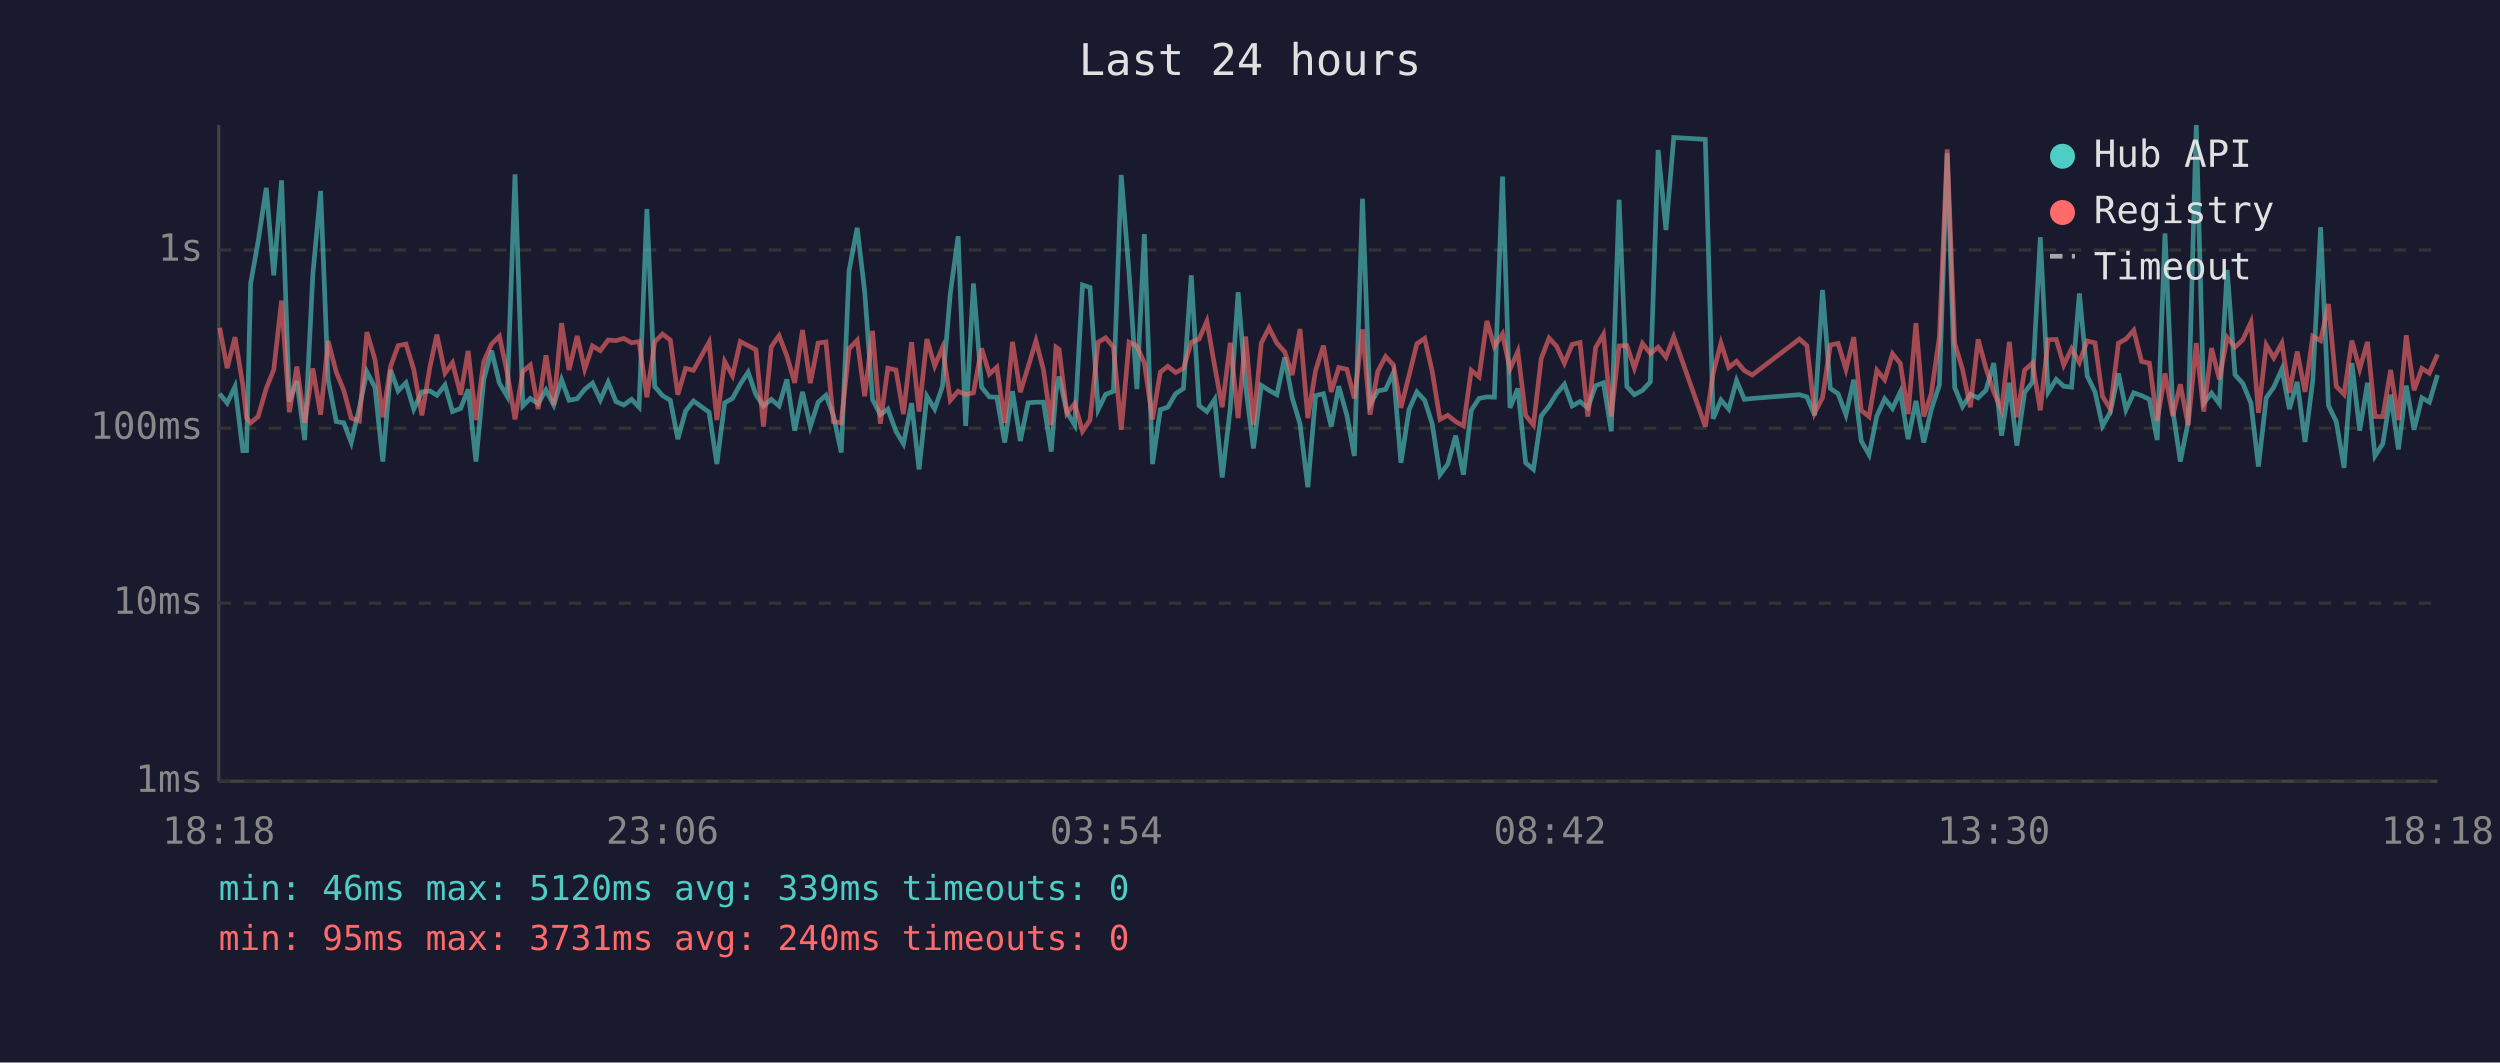
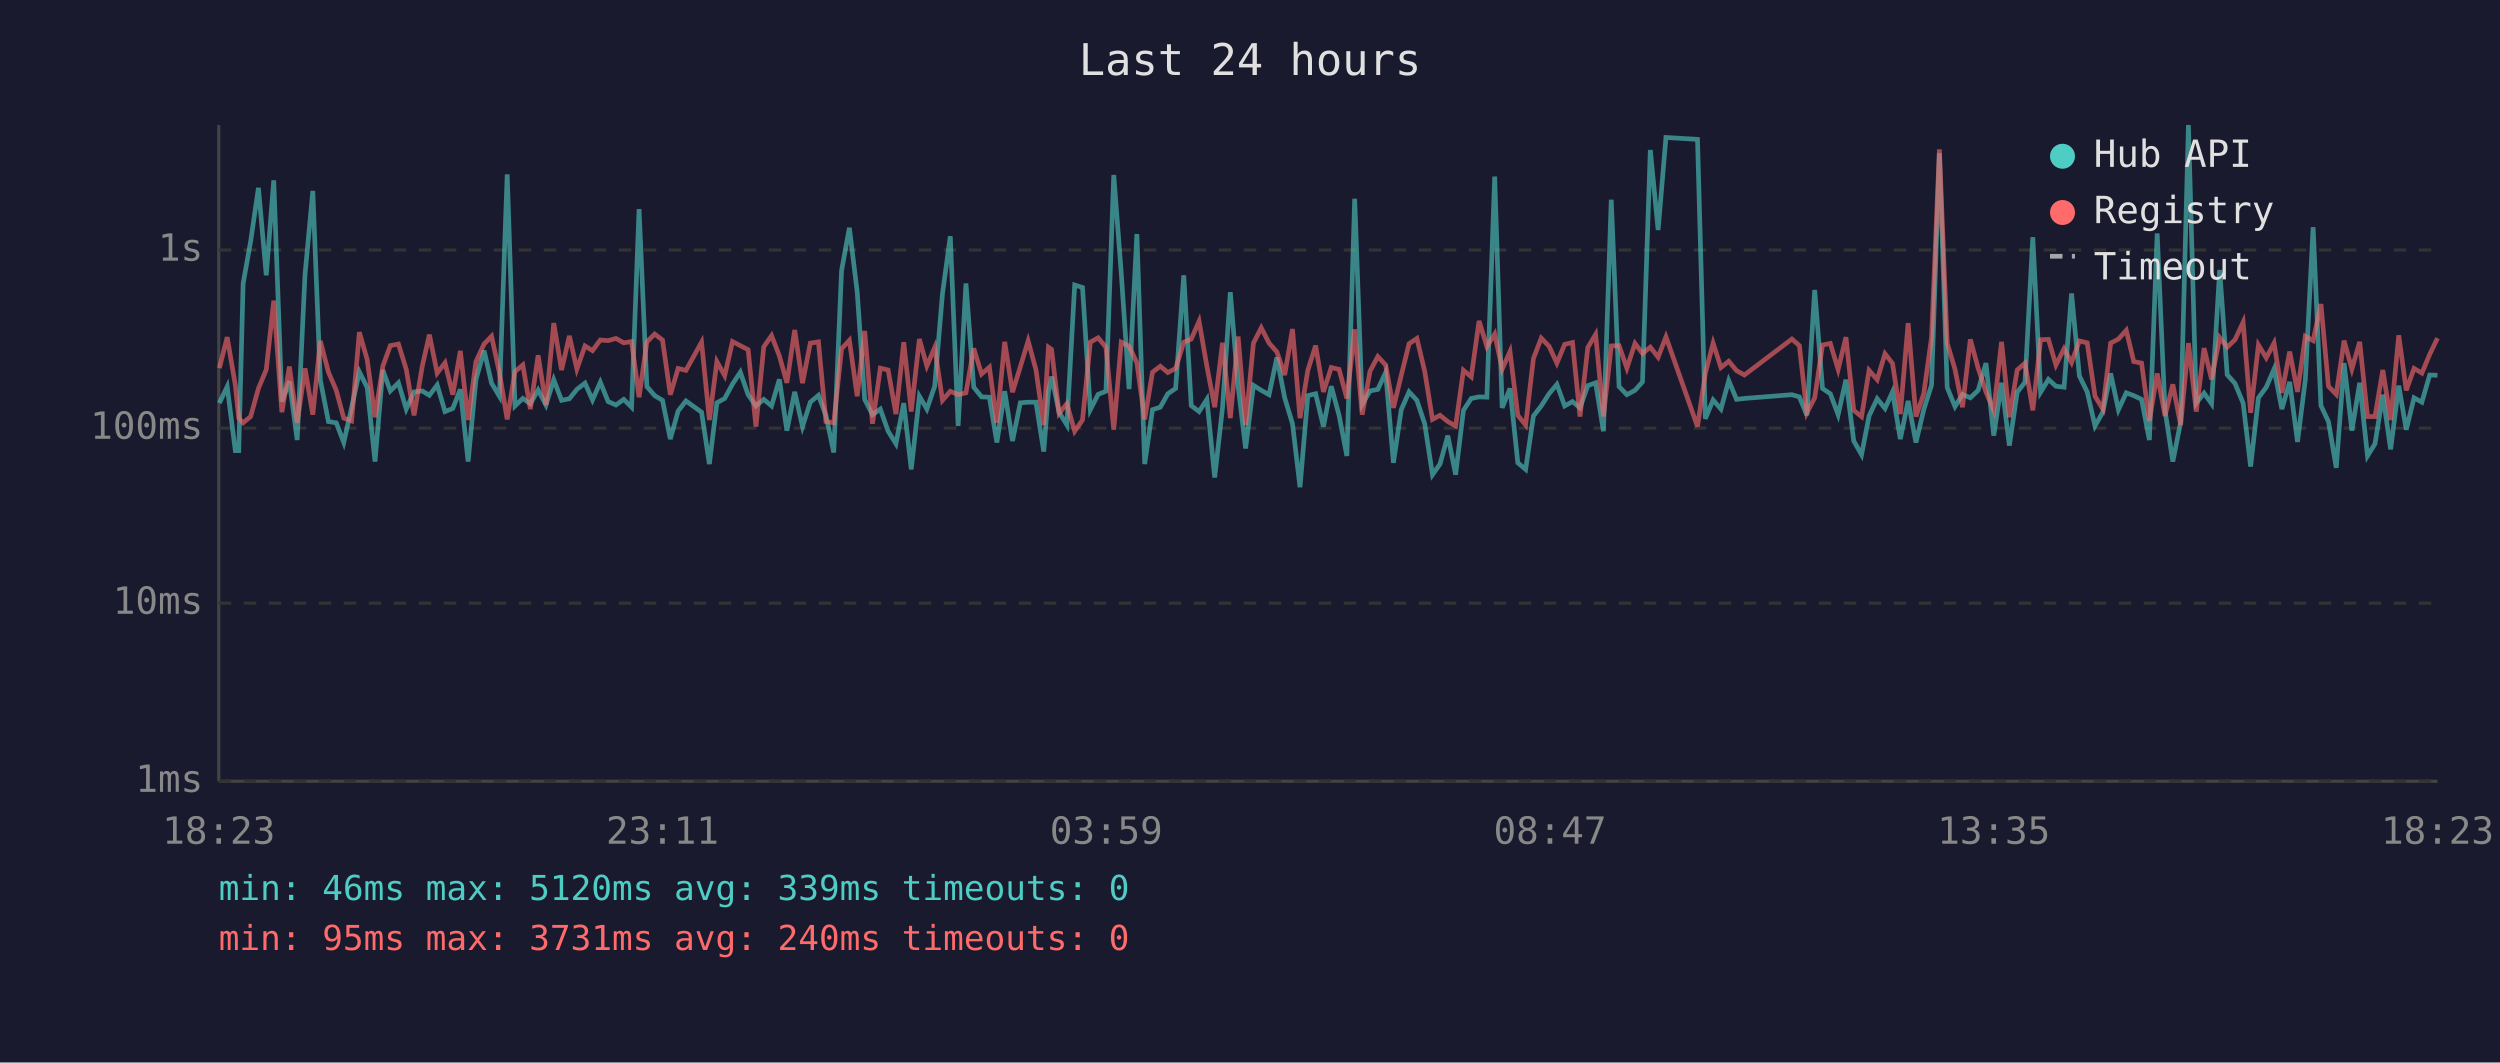
<svg xmlns="http://www.w3.org/2000/svg" viewBox="0 0 800 340" font-family="monospace" font-size="12">
  <rect width="800" height="340" fill="#1a1a2e" />
  <text x="400" y="24" fill="#e0e0e0" font-size="14" text-anchor="middle">Last 24 hours</text>
  <line x1="70" y1="40" x2="70" y2="250" stroke="#444" stroke-width="1" />
  <line x1="70" y1="250" x2="780" y2="250" stroke="#444" stroke-width="1" />
  <line x1="70" y1="250" x2="780" y2="250" stroke="#333" stroke-width="1" stroke-dasharray="4" />
  <text x="65" y="250" fill="#888" text-anchor="end" dominant-baseline="middle">1ms</text>
  <line x1="70" y1="193" x2="780" y2="193" stroke="#333" stroke-width="1" stroke-dasharray="4" />
  <text x="65" y="193" fill="#888" text-anchor="end" dominant-baseline="middle">10ms</text>
  <line x1="70" y1="137" x2="780" y2="137" stroke="#333" stroke-width="1" stroke-dasharray="4" />
  <text x="65" y="137" fill="#888" text-anchor="end" dominant-baseline="middle">100ms</text>
  <line x1="70" y1="80" x2="780" y2="80" stroke="#333" stroke-width="1" stroke-dasharray="4" />
  <text x="65" y="80" fill="#888" text-anchor="end" dominant-baseline="middle">1s</text>
-   <text x="70" y="270" fill="#888" text-anchor="middle">18:18</text>
-   <text x="212" y="270" fill="#888" text-anchor="middle">23:06</text>
-   <text x="354" y="270" fill="#888" text-anchor="middle">03:54</text>
-   <text x="496" y="270" fill="#888" text-anchor="middle">08:42</text>
-   <text x="638" y="270" fill="#888" text-anchor="middle">13:30</text>
-   <text x="780" y="270" fill="#888" text-anchor="middle">18:18</text>
-   <polyline points="70.3,126.0 72.7,129.0 75.2,123.7 77.7,144.2 78.9,144.2 80.2,90.7 82.6,77.3 85.2,60.1 87.6,88.1 90.1,57.7 92.6,128.5 95.0,122.0 97.5,140.8 100.1,87.9 102.6,61.1 105.0,121.6 107.6,134.9 110.0,135.3 112.4,141.6 115.0,130.5 117.4,119.0 120.0,124.0 122.5,147.7 125.0,118.4 127.4,125.1 129.9,122.5 132.4,130.9 135.0,125.4 137.6,125.1 139.8,126.5 142.4,123.2 144.8,131.7 147.4,130.7 149.8,124.6 152.3,147.7 154.8,121.5 157.3,112.2 159.8,122.6 162.3,126.8 164.8,55.8 167.3,129.9 169.7,127.5 172.2,129.2 174.7,124.8 177.2,129.6 179.7,121.5 182.1,128.1 184.7,127.6 187.1,124.6 189.6,122.6 192.1,128.0 194.6,122.3 197.1,128.5 199.6,129.6 202.1,127.8 204.5,130.3 207.0,66.9 209.5,123.7 212.0,126.6 214.5,128.1 216.9,140.5 219.4,131.5 221.9,128.3 226.9,131.9 229.4,148.5 231.9,128.9 234.4,127.5 236.9,122.9 239.4,119.1 241.9,126.3 244.3,129.9 246.8,127.8 249.3,129.9 251.8,121.4 254.3,137.8 256.8,125.4 259.3,136.5 261.8,128.7 264.3,126.5 266.7,132.9 269.2,144.8 271.7,86.6 274.3,72.9 276.7,93.4 279.2,127.8 281.7,132.7 284.1,130.9 286.7,138.0 289.1,142.0 291.7,129.0 294.1,150.2 296.6,126.8 299.1,130.9 301.6,123.6 304.1,93.9 306.6,75.6 309.0,136.3 311.5,90.7 314.1,123.9 316.6,127.0 319.0,127.1 321.5,141.6 324.0,125.2 326.5,141.1 329.0,128.9 331.5,128.7 333.9,128.7 336.4,144.5 337.9,125.4 338.9,120.5 341.4,131.9 343.9,136.0 346.4,91.2 348.8,92.0 351.4,131.1 353.8,126.2 356.3,125.2 358.8,56.0 361.3,87.4 363.8,124.5 366.2,74.9 368.8,148.5 371.3,131.1 373.7,130.3 376.2,126.0 378.7,124.3 381.2,88.1 383.7,129.8 386.2,131.7 388.7,127.8 391.1,152.8 393.7,130.5 396.2,93.5 398.6,123.6 401.1,143.5 403.6,123.3 406.1,124.9 408.6,126.3 411.1,114.4 413.5,127.3 416.0,135.6 418.5,155.9 421.0,126.6 423.5,126.0 426.0,136.5 428.4,123.6 431.0,132.9 433.4,145.9 436.0,63.6 438.4,129.4 440.9,125.1 443.4,124.6 445.9,119.2 448.3,148.1 450.9,131.1 453.4,125.4 455.9,128.1 458.3,135.6 460.8,151.9 463.3,148.5 465.8,139.4 468.3,151.9 470.8,131.3 473.3,127.5 475.8,127.0 478.2,127.1 480.8,56.5 483.2,130.5 485.7,124.3 488.2,148.1 490.7,150.2 493.2,133.1 495.7,129.9 498.1,126.0 500.6,123.0 503.1,129.9 505.6,128.5 508.1,130.5 510.6,123.4 513.1,122.5 515.6,138.0 518.1,63.9 520.6,123.7 523.0,126.3 525.6,124.9 528.1,122.2 530.6,48.0 533.1,73.6 535.6,44.0 545.7,44.6 548.2,134.0 550.7,128.0 553.2,130.9 555.7,121.8 558.2,127.8 560.7,127.5 575.8,126.3 578.2,127.0 580.7,132.9 583.2,92.8 585.7,124.3 588.2,126.0 590.7,132.7 593.2,121.5 595.6,141.1 598.1,145.5 600.6,133.1 603.1,127.6 605.6,130.7 608.1,125.4 610.6,140.5 613.1,128.3 615.6,141.6 618.0,131.1 620.6,123.2 623.1,49.0 625.5,124.0 628.0,130.1 630.5,126.2 633.0,127.3 635.5,124.9 638.0,116.2 640.5,139.4 643.0,122.5 645.4,142.6 647.9,125.5 650.4,122.3 652.9,75.9 655.4,125.5 658.0,121.4 660.4,123.6 662.9,123.9 665.4,93.9 667.9,120.3 670.4,125.4 672.8,136.3 675.3,131.9 677.9,119.5 680.3,131.1 682.8,125.7 685.3,126.6 687.8,127.8 690.3,140.8 692.8,74.7 695.3,131.3 697.7,147.7 700.2,135.1 702.8,40.0 705.2,129.0 707.7,125.8 710.2,129.2 712.7,86.4 715.2,119.9 717.7,122.7 720.3,129.0 722.7,149.3 725.2,127.3 727.6,123.9 730.2,118.1 732.6,130.9 735.1,122.2 737.6,141.4 740.1,121.6 742.6,72.7 745.1,129.8 747.6,134.9 750.1,149.7 752.6,116.2 755.1,137.8 757.6,122.5 760.0,145.9 762.5,142.0 765.0,126.3 767.5,143.8 770.0,123.4 772.5,137.5 775.0,127.3 777.4,128.7 780.0,120.0" fill="none" stroke="#4ecdc4" stroke-width="1.5" opacity="0.6" />
-   <polyline points="70.3,104.9 72.7,117.8 75.2,107.9 77.7,123.2 78.9,133.8 80.2,135.3 82.6,133.3 85.2,124.3 87.6,118.3 90.1,96.2 92.6,131.9 95.0,117.3 97.5,135.3 100.1,117.9 102.6,132.7 105.0,109.1 107.6,119.1 110.0,124.9 112.4,133.8 115.0,134.7 117.4,106.3 120.0,115.1 122.5,133.5 125.0,117.2 127.4,110.6 129.9,110.1 132.4,118.2 135.0,132.9 137.6,117.3 139.8,107.1 142.4,119.4 144.8,116.1 147.4,126.3 149.8,112.3 152.3,134.4 154.8,115.7 157.3,110.1 159.8,107.6 162.3,119.2 164.8,134.2 167.3,118.9 169.7,116.8 172.2,130.9 174.7,113.7 177.2,129.6 179.7,103.4 182.1,118.4 184.7,107.5 187.1,118.1 189.6,110.7 192.1,112.2 194.6,108.8 197.1,109.0 199.6,108.3 202.1,109.7 204.5,109.3 207.0,127.1 209.5,109.4 212.0,106.9 214.5,108.8 216.9,126.3 219.4,117.9 221.9,118.5 226.9,109.5 229.4,134.4 231.9,115.7 234.4,120.2 236.9,109.3 239.4,110.6 241.9,111.9 244.3,136.5 246.8,111.0 249.3,107.4 251.8,113.9 254.3,122.5 256.8,105.6 259.3,122.6 261.8,109.8 264.3,109.4 266.7,134.9 269.2,135.3 271.7,111.6 274.3,108.9 276.7,126.8 279.2,105.9 281.7,135.6 284.1,117.8 286.7,118.4 289.1,132.5 291.7,109.5 294.1,131.7 296.6,108.5 299.1,117.1 301.6,111.2 304.1,128.1 306.6,125.2 309.0,126.3 311.5,125.7 314.1,111.5 316.6,119.7 319.0,117.5 321.5,135.3 324.0,109.4 326.5,125.5 329.0,117.4 331.5,109.1 333.9,118.3 336.4,136.0 337.9,111.1 338.9,111.8 341.4,132.3 343.9,129.2 346.4,138.0 348.8,134.4 351.4,109.5 353.8,108.1 356.3,111.1 358.8,137.5 361.3,109.5 363.8,110.8 366.2,116.1 368.8,134.2 371.3,119.1 373.7,117.2 376.2,119.2 378.7,117.9 381.2,109.5 383.7,108.5 386.2,102.8 388.7,117.2 391.1,130.3 393.7,109.7 396.2,133.8 398.6,107.7 401.1,136.0 403.6,109.8 406.1,104.9 408.6,109.8 411.1,112.6 413.5,120.0 416.0,105.3 418.5,133.8 421.0,118.5 423.5,110.6 426.0,125.4 428.4,117.6 431.0,118.2 433.4,127.5 436.0,105.4 438.4,132.7 440.9,118.8 443.4,114.1 445.9,116.8 448.3,130.5 450.9,120.1 453.4,110.0 455.9,108.3 458.3,118.8 460.8,134.2 463.3,132.9 465.8,134.9 468.3,136.3 470.8,118.5 473.3,120.6 475.8,102.7 478.2,110.9 480.8,106.9 483.2,118.1 485.7,112.5 488.2,132.9 490.7,136.0 493.2,114.7 495.7,108.2 498.1,110.8 500.6,116.2 503.1,110.2 505.6,109.6 508.1,133.3 510.6,111.2 513.1,107.0 515.6,133.3 518.1,110.7 520.6,110.6 523.0,117.8 525.6,109.9 528.1,113.1 530.6,111.1 533.1,114.3 535.6,107.8 545.7,136.5 548.2,119.5 550.7,109.8 553.2,117.6 555.7,115.6 558.2,118.6 560.7,120.0 575.8,108.5 578.2,110.6 580.7,132.1 583.2,127.3 585.7,110.4 588.2,109.9 590.7,118.2 593.2,107.9 595.6,131.3 598.1,133.3 600.6,118.5 603.1,121.5 605.6,113.2 608.1,116.3 610.6,132.5 613.1,103.4 615.6,133.3 618.0,126.0 620.6,107.9 623.1,47.8 625.5,109.8 628.0,118.2 630.5,130.3 633.0,108.6 635.5,117.8 638.0,125.4 640.5,131.3 643.0,109.4 645.4,133.5 647.9,118.4 650.4,116.2 652.9,131.3 655.4,108.7 658.0,108.6 660.4,116.8 662.9,111.6 665.4,116.0 667.9,109.1 670.4,109.7 672.8,126.8 675.3,130.9 677.9,109.8 680.3,108.5 682.8,105.7 685.3,115.7 687.8,116.2 690.3,134.7 692.8,119.5 695.3,133.1 697.7,123.0 700.2,136.0 702.8,109.8 705.2,131.7 707.7,111.4 710.2,121.4 712.7,108.0 715.2,111.1 717.7,108.7 720.3,103.1 722.7,132.1 725.2,110.4 727.6,114.5 730.2,109.8 732.6,125.7 735.1,112.5 737.6,125.4 740.1,107.6 742.6,109.0 745.1,97.3 747.6,123.6 750.1,126.2 752.6,109.0 755.1,118.1 757.6,109.4 760.0,133.3 762.5,133.3 765.0,118.4 767.5,134.4 770.0,107.3 772.5,124.9 775.0,117.9 777.4,119.4 780.0,113.4" fill="none" stroke="#ff6b6b" stroke-width="1.5" opacity="0.6" />
+   <text x="70" y="270" fill="#888" text-anchor="middle">18:23</text>
+   <text x="212" y="270" fill="#888" text-anchor="middle">23:11</text>
+   <text x="354" y="270" fill="#888" text-anchor="middle">03:59</text>
+   <text x="496" y="270" fill="#888" text-anchor="middle">08:47</text>
+   <text x="638" y="270" fill="#888" text-anchor="middle">13:35</text>
+   <text x="780" y="270" fill="#888" text-anchor="middle">18:23</text>
+   <polyline points="70.2,129.0 72.7,123.7 75.3,144.2 76.4,144.2 77.8,90.7 80.2,77.3 82.7,60.1 85.2,88.1 87.6,57.7 90.2,128.5 92.6,122.0 95.1,140.8 97.6,87.9 100.1,61.1 102.5,121.6 105.1,134.9 107.6,135.3 110.0,141.6 112.5,130.5 115.0,119.0 117.5,124.0 120.0,147.7 122.5,118.4 124.9,125.1 127.5,122.5 130.0,130.9 132.5,125.4 135.1,125.1 137.4,126.5 139.9,123.2 142.4,131.7 144.9,130.7 147.3,124.6 149.8,147.7 152.3,121.5 154.9,112.2 157.3,122.6 159.8,126.8 162.3,55.8 164.8,129.9 167.3,127.5 169.7,129.2 172.2,124.8 174.7,129.6 177.2,121.5 179.7,128.1 182.2,127.6 184.6,124.6 187.2,122.6 189.6,128.0 192.1,122.3 194.6,128.5 197.1,129.6 199.6,127.8 202.1,130.3 204.5,66.9 207.0,123.7 209.5,126.6 212.0,128.1 214.5,140.5 217.0,131.5 219.5,128.3 224.5,131.9 227.0,148.5 229.4,128.9 231.9,127.5 234.4,122.9 236.9,119.1 239.4,126.3 241.9,129.9 244.4,127.8 246.9,129.9 249.4,121.4 251.8,137.8 254.3,125.4 256.8,136.5 259.3,128.7 261.9,126.5 264.3,132.9 266.8,144.8 269.3,86.6 271.8,72.9 274.3,93.4 276.7,127.8 279.2,132.7 281.7,130.9 284.2,138.0 286.7,142.0 289.2,129.0 291.6,150.2 294.2,126.8 296.6,130.9 299.1,123.6 301.6,93.9 304.1,75.6 306.6,136.3 309.1,90.7 311.6,123.9 314.1,127.0 316.6,127.1 319.0,141.6 321.5,125.2 324.0,141.1 326.5,128.9 329.0,128.7 331.5,128.7 334.0,144.5 335.5,125.4 336.5,120.5 338.9,131.9 341.4,136.0 343.9,91.2 346.4,92.0 348.9,131.1 351.4,126.2 353.9,125.2 356.4,56.0 358.8,87.4 361.3,124.5 363.8,74.9 366.3,148.5 368.8,131.1 371.3,130.3 373.7,126.0 376.2,124.3 378.8,88.1 381.2,129.8 383.7,131.7 386.2,127.8 388.7,152.8 391.2,130.5 393.7,93.5 396.2,123.6 398.6,143.5 401.1,123.3 403.6,124.9 406.1,126.3 408.6,114.4 411.1,127.3 413.6,135.6 416.0,155.9 418.5,126.6 421.0,126.0 423.5,136.5 426.0,123.6 428.5,132.9 431.0,145.9 433.5,63.6 435.9,129.4 438.4,125.1 440.9,124.6 443.4,119.2 445.9,148.1 448.4,131.1 450.9,125.4 453.4,128.1 455.9,135.6 458.4,151.9 460.8,148.5 463.3,139.4 465.8,151.9 468.3,131.3 470.8,127.5 473.3,127.0 475.8,127.1 478.3,56.5 480.7,130.5 483.2,124.3 485.7,148.1 488.2,150.2 490.7,133.1 493.2,129.9 495.7,126.0 498.2,123.0 500.7,129.9 503.2,128.5 505.6,130.5 508.1,123.4 510.6,122.5 513.1,138.0 515.6,63.9 518.1,123.7 520.6,126.3 523.2,124.9 525.6,122.2 528.1,48.0 530.6,73.6 533.1,44.0 543.2,44.6 545.7,134.0 548.2,128.0 550.7,130.9 553.2,121.8 555.7,127.8 558.2,127.5 573.4,126.3 575.8,127.0 578.2,132.9 580.7,92.8 583.2,124.3 585.7,126.0 588.2,132.7 590.7,121.5 593.2,141.1 595.7,145.5 598.1,133.1 600.7,127.6 603.2,130.7 605.6,125.4 608.1,140.5 610.6,128.3 613.1,141.6 615.6,131.1 618.1,123.2 620.6,49.0 623.1,124.0 625.6,130.1 628.0,126.2 630.5,127.3 633.0,124.9 635.5,116.2 638.0,139.4 640.5,122.5 643.0,142.6 645.5,125.5 648.0,122.3 650.5,75.9 653.0,125.5 655.5,121.4 657.9,123.6 660.5,123.9 662.9,93.9 665.4,120.3 667.9,125.4 670.4,136.3 672.9,131.9 675.4,119.5 677.9,131.1 680.4,125.7 682.8,126.6 685.3,127.8 687.8,140.8 690.3,74.7 692.8,131.3 695.3,147.7 697.8,135.1 700.3,40.0 702.8,129.0 705.3,125.8 707.7,129.2 710.3,86.4 712.7,119.9 715.2,122.7 717.8,129.0 720.2,149.3 722.7,127.3 725.2,123.9 727.7,118.1 730.2,130.9 732.7,122.2 735.2,141.4 737.7,121.6 740.2,72.7 742.7,129.8 745.1,134.9 747.6,149.7 750.1,116.2 752.6,137.8 755.1,122.5 757.6,145.9 760.0,142.0 762.5,126.3 765.0,143.8 767.6,123.4 770.0,137.5 772.5,127.3 775.0,128.7 777.5,120.0 780.0,120.1" fill="none" stroke="#4ecdc4" stroke-width="1.5" opacity="0.6" />
+   <polyline points="70.2,117.8 72.7,107.9 75.3,123.2 76.4,133.8 77.8,135.3 80.2,133.3 82.7,124.3 85.2,118.3 87.6,96.2 90.2,131.9 92.6,117.3 95.1,135.3 97.6,117.9 100.1,132.7 102.5,109.1 105.1,119.1 107.6,124.9 110.0,133.8 112.5,134.7 115.0,106.3 117.5,115.1 120.0,133.5 122.5,117.2 124.9,110.6 127.5,110.1 130.0,118.2 132.5,132.9 135.1,117.3 137.4,107.1 139.9,119.4 142.4,116.1 144.9,126.3 147.3,112.3 149.8,134.4 152.3,115.7 154.9,110.1 157.3,107.6 159.8,119.2 162.3,134.2 164.8,118.9 167.3,116.8 169.7,130.9 172.2,113.7 174.7,129.6 177.2,103.4 179.7,118.4 182.2,107.5 184.6,118.1 187.2,110.7 189.6,112.2 192.1,108.8 194.6,109.0 197.1,108.3 199.6,109.7 202.1,109.3 204.5,127.1 207.0,109.4 209.5,106.9 212.0,108.8 214.5,126.3 217.0,117.9 219.5,118.5 224.5,109.5 227.0,134.4 229.4,115.7 231.9,120.2 234.4,109.3 236.9,110.6 239.4,111.9 241.9,136.5 244.4,111.0 246.9,107.4 249.4,113.9 251.8,122.5 254.3,105.6 256.8,122.6 259.3,109.8 261.9,109.4 264.3,134.9 266.8,135.3 269.3,111.6 271.8,108.9 274.3,126.8 276.7,105.9 279.2,135.6 281.7,117.8 284.2,118.4 286.7,132.5 289.2,109.5 291.6,131.7 294.2,108.5 296.6,117.1 299.1,111.2 301.6,128.1 304.1,125.2 306.6,126.3 309.1,125.7 311.6,111.5 314.1,119.7 316.6,117.5 319.0,135.3 321.5,109.4 324.0,125.5 326.5,117.4 329.0,109.1 331.5,118.3 334.0,136.0 335.5,111.1 336.5,111.8 338.9,132.3 341.4,129.2 343.9,138.0 346.4,134.4 348.9,109.5 351.4,108.1 353.9,111.1 356.4,137.5 358.8,109.5 361.3,110.8 363.8,116.1 366.3,134.2 368.8,119.1 371.3,117.2 373.7,119.2 376.2,117.9 378.8,109.5 381.2,108.5 383.7,102.8 386.2,117.2 388.7,130.3 391.2,109.7 393.7,133.8 396.2,107.7 398.6,136.0 401.1,109.8 403.6,104.9 406.1,109.8 408.6,112.6 411.1,120.0 413.6,105.3 416.0,133.8 418.5,118.5 421.0,110.6 423.5,125.4 426.0,117.6 428.5,118.2 431.0,127.5 433.5,105.4 435.9,132.7 438.4,118.8 440.9,114.1 443.4,116.8 445.9,130.5 448.4,120.1 450.9,110.0 453.4,108.3 455.9,118.8 458.4,134.2 460.8,132.9 463.3,134.9 465.8,136.3 468.3,118.5 470.8,120.6 473.3,102.7 475.8,110.9 478.3,106.9 480.7,118.1 483.2,112.5 485.7,132.9 488.2,136.0 490.7,114.7 493.2,108.2 495.7,110.8 498.2,116.2 500.7,110.2 503.2,109.6 505.6,133.3 508.1,111.2 510.6,107.0 513.1,133.3 515.6,110.7 518.1,110.6 520.6,117.8 523.2,109.9 525.6,113.1 528.1,111.1 530.6,114.3 533.1,107.8 543.2,136.5 545.7,119.5 548.2,109.8 550.7,117.6 553.2,115.6 555.7,118.6 558.2,120.0 573.4,108.5 575.8,110.6 578.2,132.1 580.7,127.3 583.2,110.4 585.7,109.9 588.2,118.2 590.7,107.9 593.2,131.3 595.7,133.3 598.1,118.5 600.7,121.5 603.2,113.2 605.6,116.3 608.1,132.5 610.6,103.4 613.1,133.3 615.6,126.0 618.1,107.9 620.6,47.8 623.1,109.8 625.6,118.2 628.0,130.3 630.5,108.6 633.0,117.8 635.5,125.4 638.0,131.3 640.5,109.4 643.0,133.5 645.5,118.4 648.0,116.2 650.5,131.3 653.0,108.7 655.5,108.6 657.9,116.8 660.5,111.6 662.9,116.0 665.4,109.1 667.9,109.7 670.4,126.8 672.9,130.9 675.4,109.8 677.9,108.5 680.4,105.7 682.8,115.7 685.3,116.2 687.8,134.7 690.3,119.5 692.8,133.1 695.3,123.0 697.8,136.0 700.3,109.8 702.8,131.7 705.3,111.4 707.7,121.4 710.3,108.0 712.7,111.1 715.2,108.7 717.8,103.1 720.2,132.1 722.7,110.4 725.2,114.5 727.7,109.8 730.2,125.7 732.7,112.5 735.2,125.4 737.7,107.6 740.2,109.0 742.7,97.3 745.1,123.6 747.6,126.2 750.1,109.0 752.6,118.1 755.1,109.4 757.6,133.3 760.0,133.3 762.5,118.4 765.0,134.4 767.6,107.3 770.0,124.9 772.5,117.9 775.0,119.4 777.5,113.4 780.0,108.2" fill="none" stroke="#ff6b6b" stroke-width="1.5" opacity="0.6" />
  <circle cx="660" cy="50" r="4" fill="#4ecdc4" />
  <text x="670" y="50" fill="#e0e0e0" dominant-baseline="middle">Hub API</text>
  <circle cx="660" cy="68" r="4" fill="#ff6b6b" />
  <text x="670" y="68" fill="#e0e0e0" dominant-baseline="middle">Registry</text>
  <line x1="656" y1="82" x2="664" y2="82" stroke="#e0e0e0" stroke-width="1.5" stroke-dasharray="4,3" opacity="0.7" />
  <text x="670" y="86" fill="#e0e0e0" dominant-baseline="middle">Timeout</text>
  <text x="70" y="288" fill="#4ecdc4" font-size="11">min: 46ms  max: 5120ms  avg: 339ms  timeouts: 0</text>
  <text x="70" y="304" fill="#ff6b6b" font-size="11">min: 95ms  max: 3731ms  avg: 240ms  timeouts: 0</text>
</svg>
